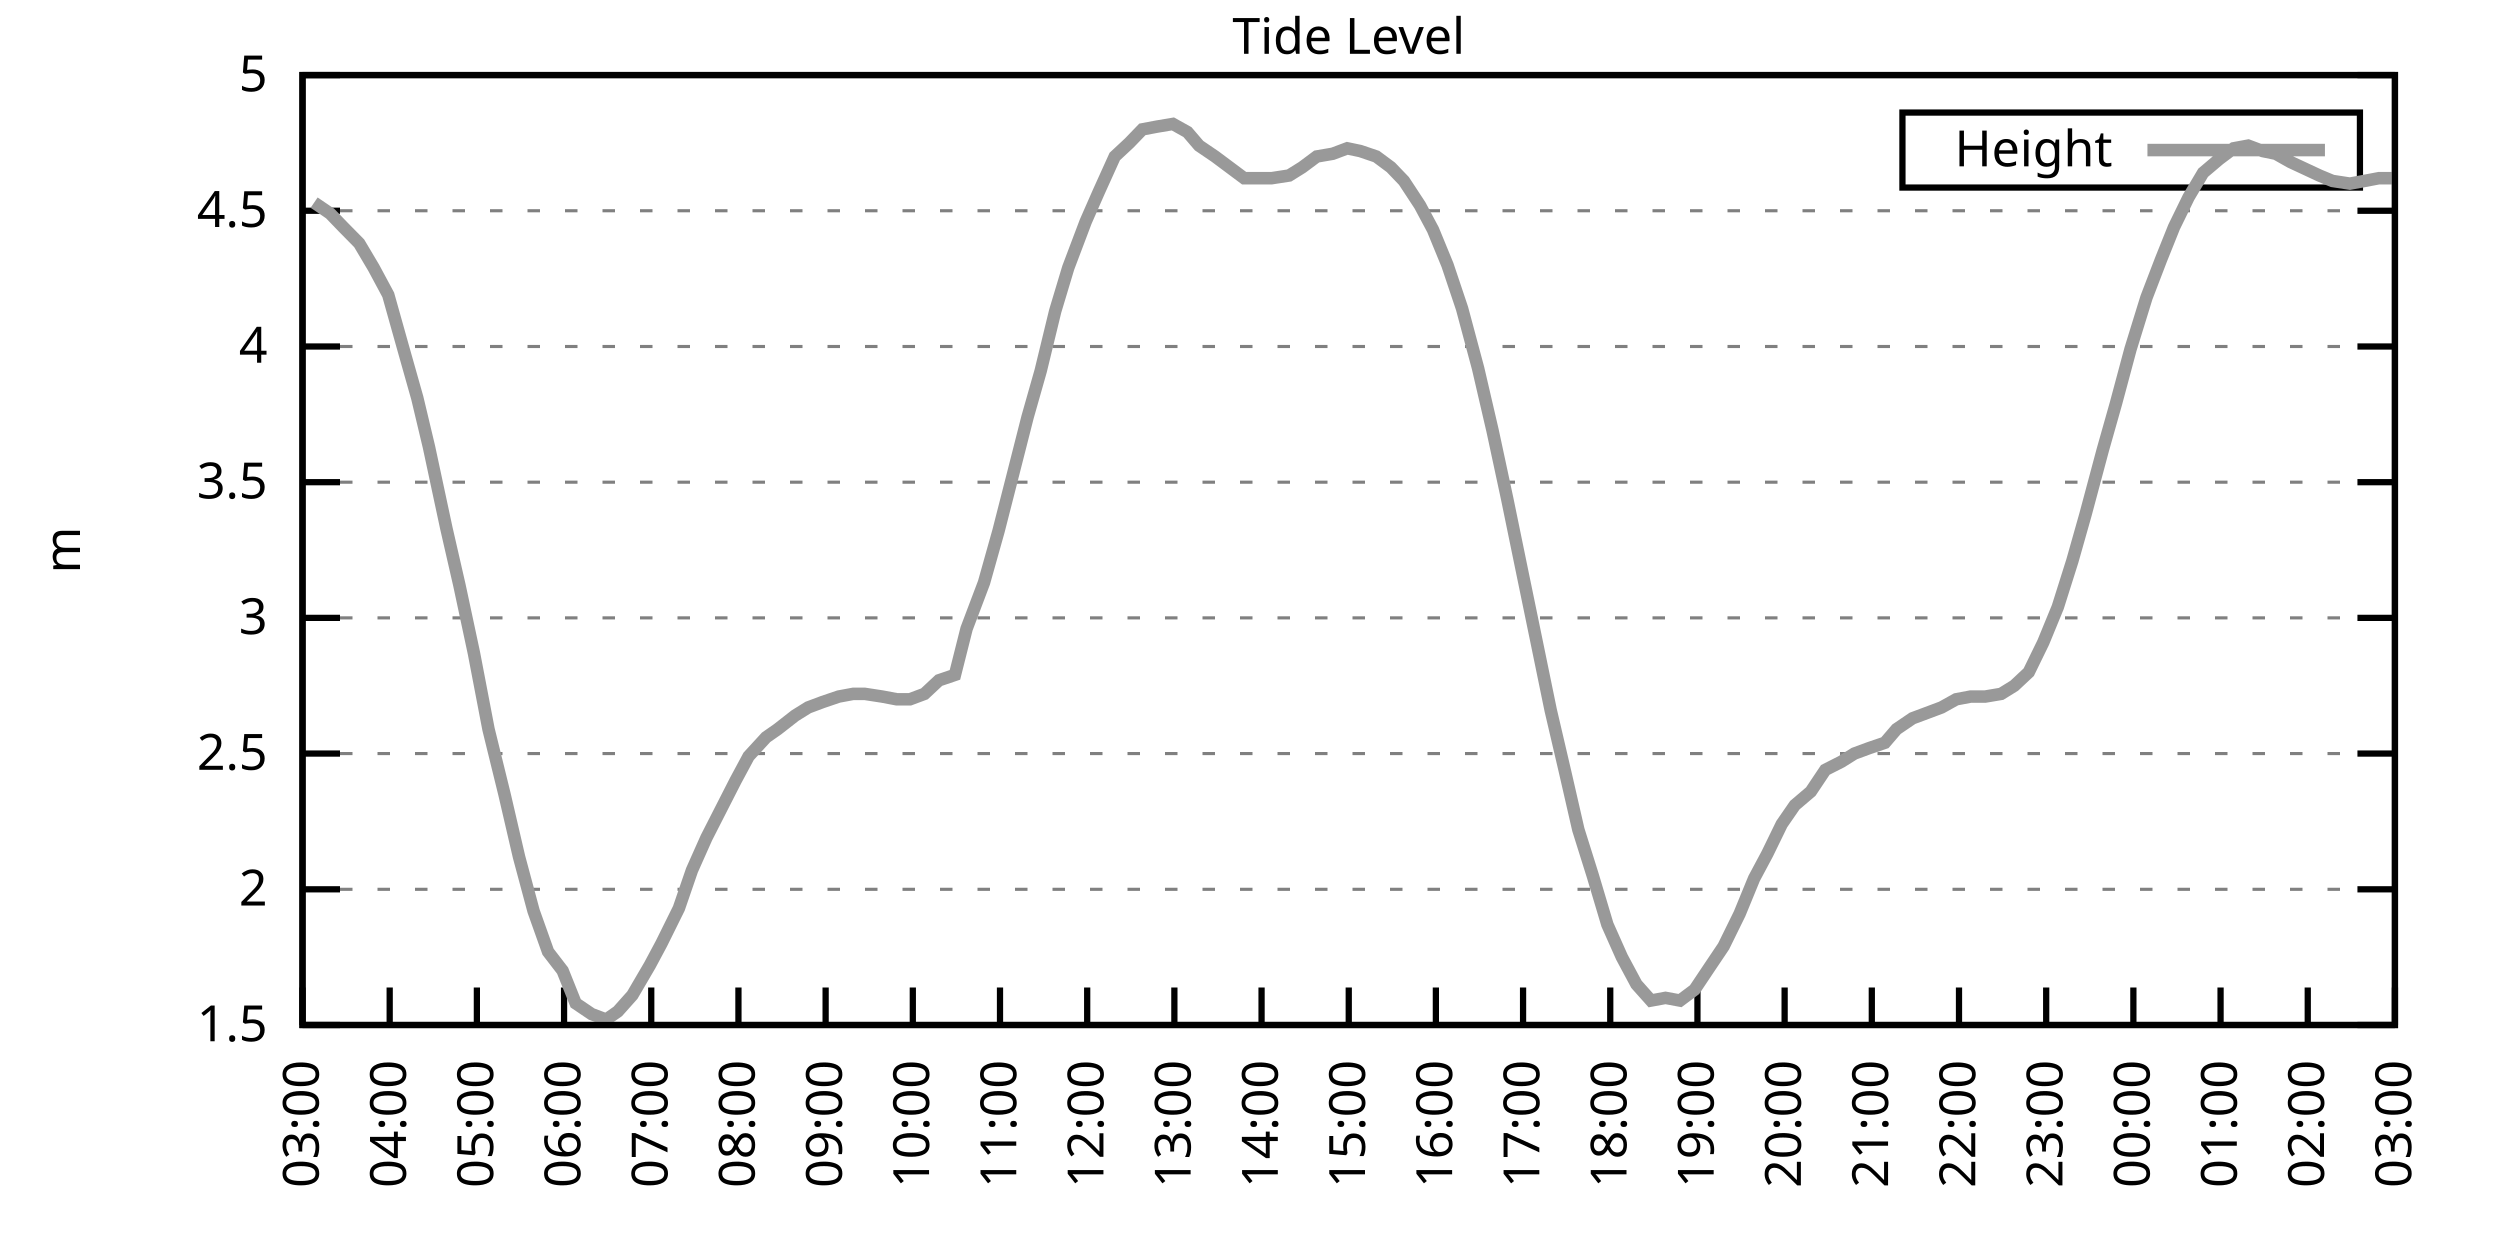
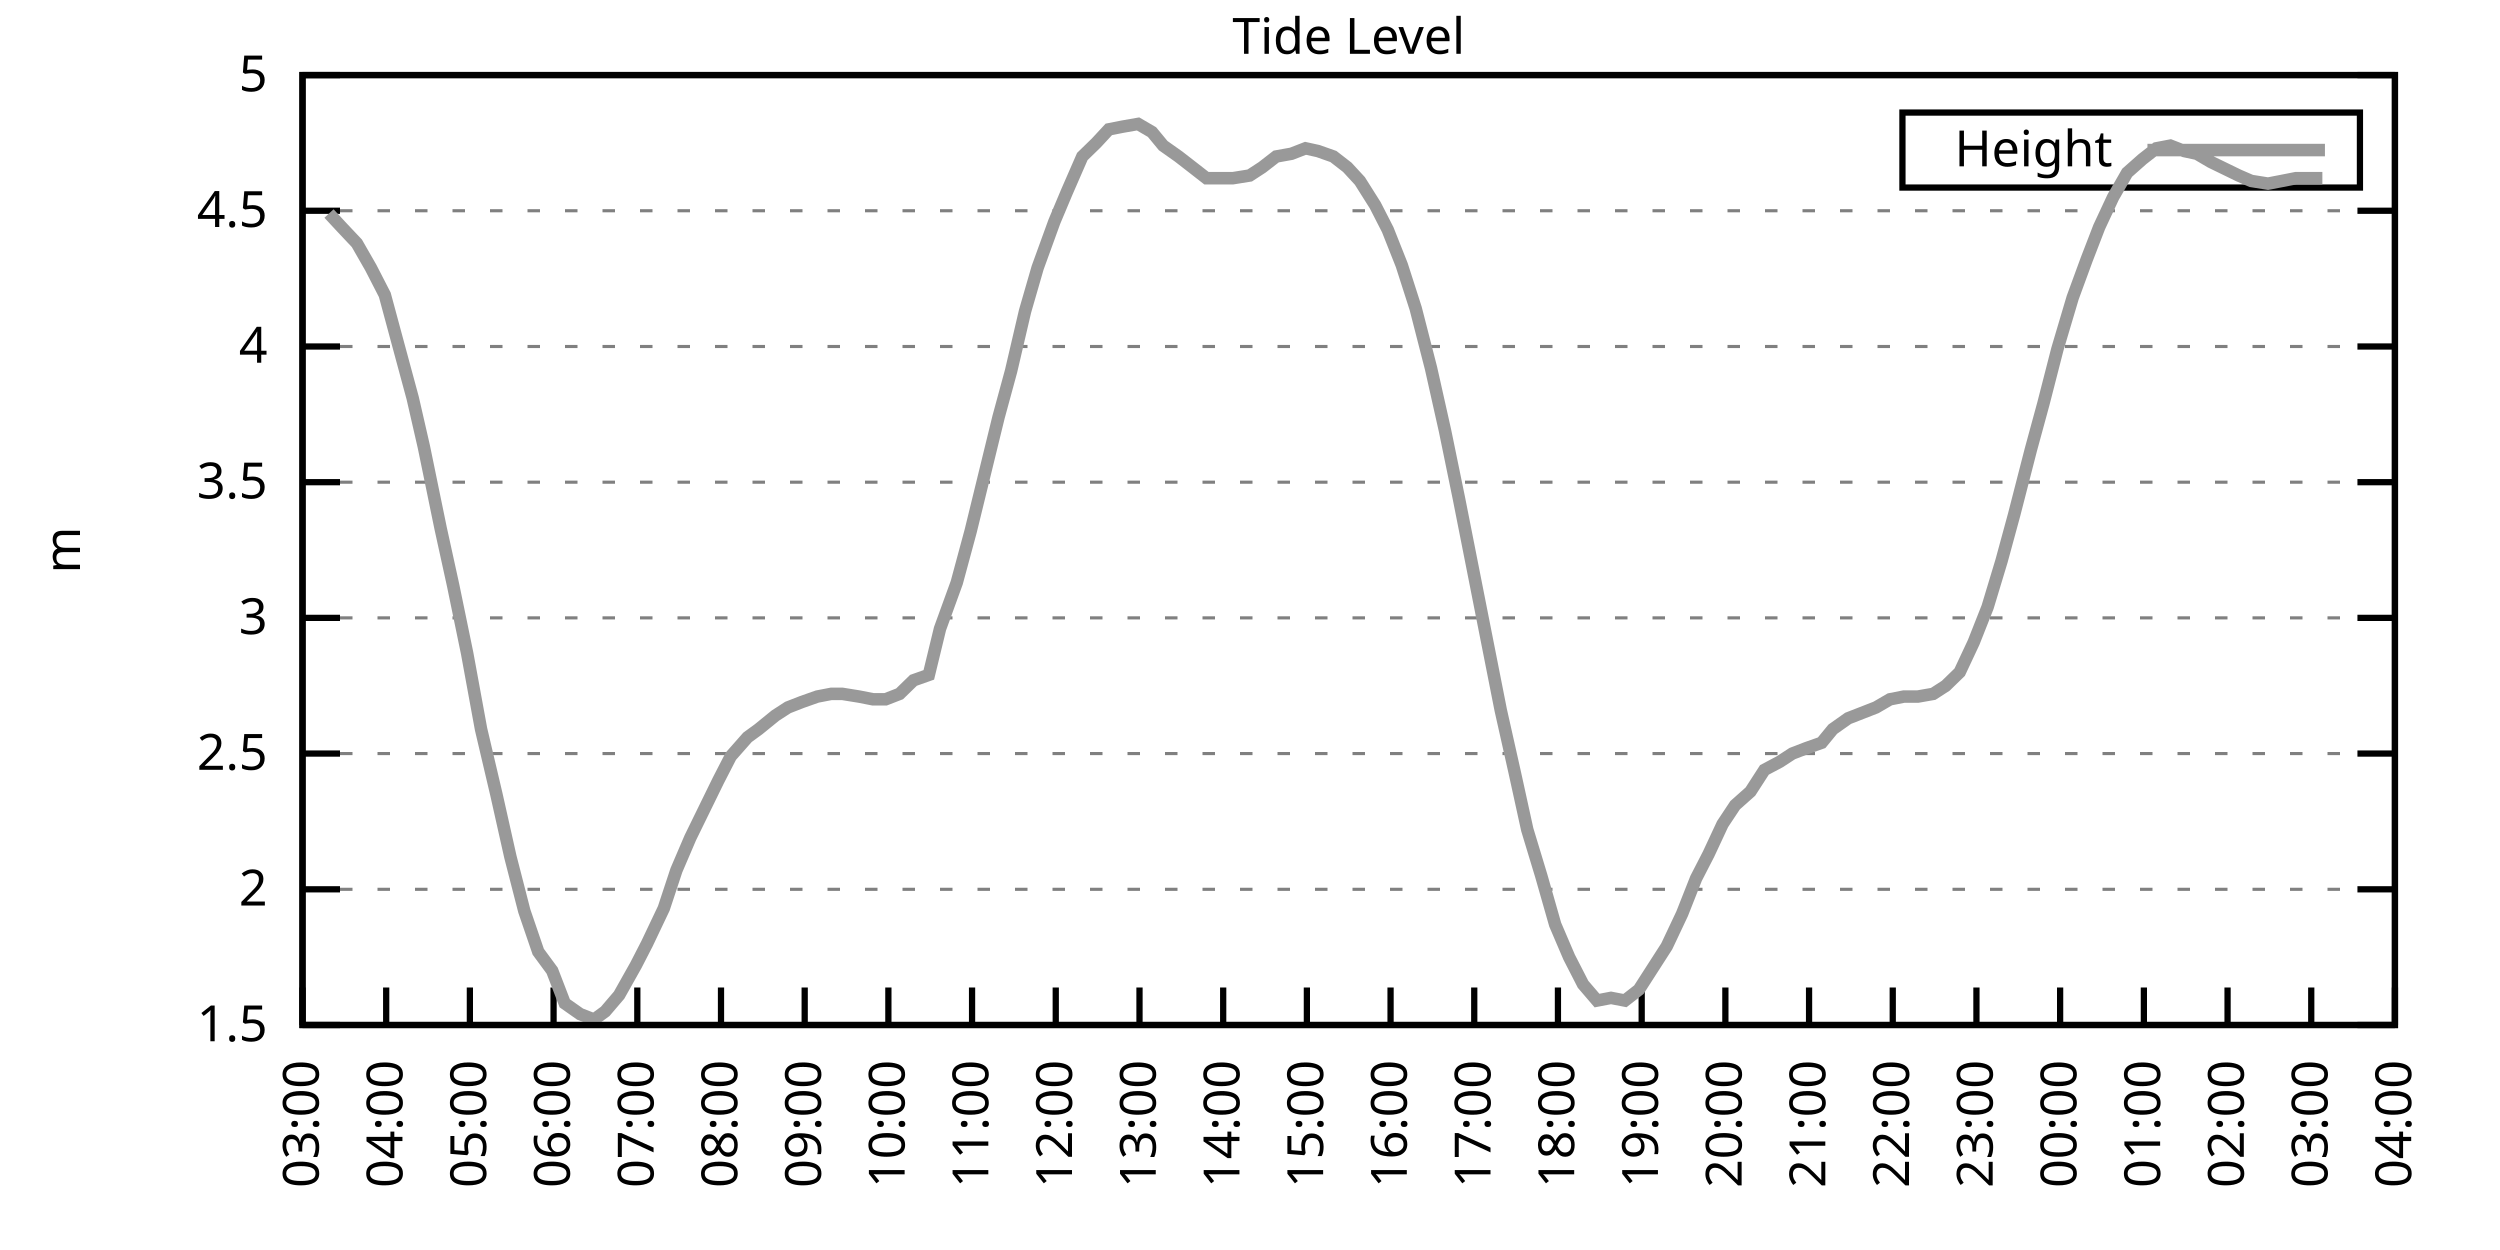
<svg xmlns="http://www.w3.org/2000/svg" xmlns:xlink="http://www.w3.org/1999/xlink" width="400" height="200" viewBox="0 0 400 200">
  <g id="gnuplot_canvas">
    <rect x="0" y="0" width="400" height="200" fill="none" />
    <defs>
      <circle id="gpDot" r="0.5" stroke-width="0.5" stroke="currentColor" />
      <path id="gpPt0" stroke-width="0.333" stroke="currentColor" d="M-1,0 h2 M0,-1 v2" />
      <path id="gpPt1" stroke-width="0.333" stroke="currentColor" d="M-1,-1 L1,1 M1,-1 L-1,1" />
      <path id="gpPt2" stroke-width="0.333" stroke="currentColor" d="M-1,0 L1,0 M0,-1 L0,1 M-1,-1 L1,1 M-1,1 L1,-1" />
      <rect id="gpPt3" stroke-width="0.333" stroke="currentColor" x="-1" y="-1" width="2" height="2" />
      <rect id="gpPt4" stroke-width="0.333" stroke="currentColor" fill="currentColor" x="-1" y="-1" width="2" height="2" />
      <circle id="gpPt5" stroke-width="0.333" stroke="currentColor" cx="0" cy="0" r="1" />
      <use xlink:href="#gpPt5" id="gpPt6" fill="currentColor" stroke="none" />
      <path id="gpPt7" stroke-width="0.333" stroke="currentColor" d="M0,-1.33 L-1.33,0.67 L1.33,0.67 z" />
      <use xlink:href="#gpPt7" id="gpPt8" fill="currentColor" stroke="none" />
      <use xlink:href="#gpPt7" id="gpPt9" stroke="currentColor" transform="rotate(180)" />
      <use xlink:href="#gpPt9" id="gpPt10" fill="currentColor" stroke="none" />
      <use xlink:href="#gpPt3" id="gpPt11" stroke="currentColor" transform="rotate(45)" />
      <use xlink:href="#gpPt11" id="gpPt12" fill="currentColor" stroke="none" />
      <path id="gpPt13" stroke-width="0.333" stroke="currentColor" d="M0,1.330 L1.265,0.411 L0.782,-1.067 L-0.782,-1.076 L-1.265,0.411 z" />
      <use xlink:href="#gpPt13" id="gpPt14" fill="currentColor" stroke="none" />
      <filter id="textbox" filterUnits="objectBoundingBox" x="0" y="0" height="1" width="1">
        <feFlood flood-color="white" flood-opacity="1" result="bgnd" />
        <feComposite in="SourceGraphic" in2="bgnd" operator="atop" />
      </filter>
      <filter id="greybox" filterUnits="objectBoundingBox" x="0" y="0" height="1" width="1">
        <feFlood flood-color="lightgrey" flood-opacity="1" result="grey" />
        <feComposite in="SourceGraphic" in2="grey" operator="atop" />
      </filter>
    </defs>
    <g fill="none" color="white" stroke="currentColor" stroke-width="1.00" stroke-linecap="butt" stroke-linejoin="miter">
</g>
    <g fill="none" color="black" stroke="currentColor" stroke-width="1.00" stroke-linecap="butt" stroke-linejoin="miter">
      <g stroke="none" shape-rendering="crispEdges">
        <polygon fill="rgb(255, 255, 255)" points="48.40,164.00 383.18,164.00 383.18,12.02 48.40,12.02 " />
      </g>
    </g>
    <g fill="none" color="black" stroke="currentColor" stroke-width="1.00" stroke-linecap="butt" stroke-linejoin="miter">
</g>
    <g fill="none" color="black" stroke="black" stroke-width="0.50" stroke-linecap="butt" stroke-linejoin="miter">
</g>
    <g fill="none" color="gray" stroke="currentColor" stroke-width="0.50" stroke-linecap="butt" stroke-linejoin="miter">
      <path stroke="gray" stroke-dasharray="2,4" class="gridline" d="M48.40,164.00 L383.19,164.00  " />
    </g>
    <g fill="none" color="gray" stroke="gray" stroke-width="1.00" stroke-linecap="butt" stroke-linejoin="miter">
</g>
    <g fill="none" color="black" stroke="currentColor" stroke-width="1.00" stroke-linecap="butt" stroke-linejoin="miter">
      <path stroke="black" d="M48.40,164.00 L54.40,164.00 M383.19,164.00 L377.19,164.00  " />
      <g transform="translate(42.80,166.60)" stroke="none" fill="black" font-family="Sans" font-size="8.00" text-anchor="end">
        <text>
          <tspan font-family="Sans"> 1.5</tspan>
        </text>
      </g>
    </g>
    <g fill="none" color="black" stroke="currentColor" stroke-width="1.00" stroke-linecap="butt" stroke-linejoin="miter">
</g>
    <g fill="none" color="black" stroke="black" stroke-width="0.50" stroke-linecap="butt" stroke-linejoin="miter">
</g>
    <g fill="none" color="gray" stroke="currentColor" stroke-width="0.50" stroke-linecap="butt" stroke-linejoin="miter">
      <path stroke="gray" stroke-dasharray="2,4" class="gridline" d="M48.40,142.29 L383.19,142.29  " />
    </g>
    <g fill="none" color="gray" stroke="gray" stroke-width="1.00" stroke-linecap="butt" stroke-linejoin="miter">
</g>
    <g fill="none" color="black" stroke="currentColor" stroke-width="1.00" stroke-linecap="butt" stroke-linejoin="miter">
      <path stroke="black" d="M48.40,142.29 L54.40,142.29 M383.19,142.29 L377.19,142.29  " />
      <g transform="translate(42.80,144.89)" stroke="none" fill="black" font-family="Sans" font-size="8.00" text-anchor="end">
        <text>
          <tspan font-family="Sans"> 2</tspan>
        </text>
      </g>
    </g>
    <g fill="none" color="black" stroke="currentColor" stroke-width="1.00" stroke-linecap="butt" stroke-linejoin="miter">
</g>
    <g fill="none" color="black" stroke="black" stroke-width="0.50" stroke-linecap="butt" stroke-linejoin="miter">
</g>
    <g fill="none" color="gray" stroke="currentColor" stroke-width="0.50" stroke-linecap="butt" stroke-linejoin="miter">
      <path stroke="gray" stroke-dasharray="2,4" class="gridline" d="M48.40,120.57 L383.19,120.57  " />
    </g>
    <g fill="none" color="gray" stroke="gray" stroke-width="1.00" stroke-linecap="butt" stroke-linejoin="miter">
</g>
    <g fill="none" color="black" stroke="currentColor" stroke-width="1.00" stroke-linecap="butt" stroke-linejoin="miter">
      <path stroke="black" d="M48.40,120.57 L54.40,120.57 M383.19,120.57 L377.19,120.57  " />
      <g transform="translate(42.80,123.17)" stroke="none" fill="black" font-family="Sans" font-size="8.00" text-anchor="end">
        <text>
          <tspan font-family="Sans"> 2.5</tspan>
        </text>
      </g>
    </g>
    <g fill="none" color="black" stroke="currentColor" stroke-width="1.00" stroke-linecap="butt" stroke-linejoin="miter">
</g>
    <g fill="none" color="black" stroke="black" stroke-width="0.50" stroke-linecap="butt" stroke-linejoin="miter">
</g>
    <g fill="none" color="gray" stroke="currentColor" stroke-width="0.50" stroke-linecap="butt" stroke-linejoin="miter">
      <path stroke="gray" stroke-dasharray="2,4" class="gridline" d="M48.40,98.86 L383.19,98.86  " />
    </g>
    <g fill="none" color="gray" stroke="gray" stroke-width="1.00" stroke-linecap="butt" stroke-linejoin="miter">
</g>
    <g fill="none" color="black" stroke="currentColor" stroke-width="1.00" stroke-linecap="butt" stroke-linejoin="miter">
      <path stroke="black" d="M48.40,98.86 L54.40,98.86 M383.19,98.86 L377.19,98.86  " />
      <g transform="translate(42.80,101.46)" stroke="none" fill="black" font-family="Sans" font-size="8.00" text-anchor="end">
        <text>
          <tspan font-family="Sans"> 3</tspan>
        </text>
      </g>
    </g>
    <g fill="none" color="black" stroke="currentColor" stroke-width="1.00" stroke-linecap="butt" stroke-linejoin="miter">
</g>
    <g fill="none" color="black" stroke="black" stroke-width="0.50" stroke-linecap="butt" stroke-linejoin="miter">
</g>
    <g fill="none" color="gray" stroke="currentColor" stroke-width="0.50" stroke-linecap="butt" stroke-linejoin="miter">
      <path stroke="gray" stroke-dasharray="2,4" class="gridline" d="M48.40,77.15 L383.19,77.15  " />
    </g>
    <g fill="none" color="gray" stroke="gray" stroke-width="1.00" stroke-linecap="butt" stroke-linejoin="miter">
</g>
    <g fill="none" color="black" stroke="currentColor" stroke-width="1.00" stroke-linecap="butt" stroke-linejoin="miter">
      <path stroke="black" d="M48.40,77.15 L54.40,77.15 M383.19,77.15 L377.19,77.15  " />
      <g transform="translate(42.80,79.75)" stroke="none" fill="black" font-family="Sans" font-size="8.00" text-anchor="end">
        <text>
          <tspan font-family="Sans"> 3.5</tspan>
        </text>
      </g>
    </g>
    <g fill="none" color="black" stroke="currentColor" stroke-width="1.00" stroke-linecap="butt" stroke-linejoin="miter">
</g>
    <g fill="none" color="black" stroke="black" stroke-width="0.50" stroke-linecap="butt" stroke-linejoin="miter">
</g>
    <g fill="none" color="gray" stroke="currentColor" stroke-width="0.50" stroke-linecap="butt" stroke-linejoin="miter">
      <path stroke="gray" stroke-dasharray="2,4" class="gridline" d="M48.40,55.44 L383.19,55.44  " />
    </g>
    <g fill="none" color="gray" stroke="gray" stroke-width="1.00" stroke-linecap="butt" stroke-linejoin="miter">
</g>
    <g fill="none" color="black" stroke="currentColor" stroke-width="1.00" stroke-linecap="butt" stroke-linejoin="miter">
      <path stroke="black" d="M48.40,55.44 L54.40,55.44 M383.19,55.44 L377.19,55.44  " />
      <g transform="translate(42.80,58.04)" stroke="none" fill="black" font-family="Sans" font-size="8.00" text-anchor="end">
        <text>
          <tspan font-family="Sans"> 4</tspan>
        </text>
      </g>
    </g>
    <g fill="none" color="black" stroke="currentColor" stroke-width="1.00" stroke-linecap="butt" stroke-linejoin="miter">
</g>
    <g fill="none" color="black" stroke="black" stroke-width="0.50" stroke-linecap="butt" stroke-linejoin="miter">
</g>
    <g fill="none" color="gray" stroke="currentColor" stroke-width="0.50" stroke-linecap="butt" stroke-linejoin="miter">
      <path stroke="gray" stroke-dasharray="2,4" class="gridline" d="M48.40,33.72 L383.19,33.72  " />
    </g>
    <g fill="none" color="gray" stroke="gray" stroke-width="1.00" stroke-linecap="butt" stroke-linejoin="miter">
</g>
    <g fill="none" color="black" stroke="currentColor" stroke-width="1.00" stroke-linecap="butt" stroke-linejoin="miter">
      <path stroke="black" d="M48.40,33.72 L54.40,33.72 M383.19,33.72 L377.19,33.72  " />
      <g transform="translate(42.80,36.32)" stroke="none" fill="black" font-family="Sans" font-size="8.00" text-anchor="end">
        <text>
          <tspan font-family="Sans"> 4.5</tspan>
        </text>
      </g>
    </g>
    <g fill="none" color="black" stroke="currentColor" stroke-width="1.00" stroke-linecap="butt" stroke-linejoin="miter">
</g>
    <g fill="none" color="black" stroke="black" stroke-width="0.50" stroke-linecap="butt" stroke-linejoin="miter">
</g>
    <g fill="none" color="gray" stroke="currentColor" stroke-width="0.50" stroke-linecap="butt" stroke-linejoin="miter">
      <path stroke="gray" stroke-dasharray="2,4" class="gridline" d="M48.40,12.01 L383.19,12.01  " />
    </g>
    <g fill="none" color="gray" stroke="gray" stroke-width="1.00" stroke-linecap="butt" stroke-linejoin="miter">
</g>
    <g fill="none" color="black" stroke="currentColor" stroke-width="1.00" stroke-linecap="butt" stroke-linejoin="miter">
      <path stroke="black" d="M48.40,12.01 L54.40,12.01 M383.19,12.01 L377.19,12.01  " />
      <g transform="translate(42.80,14.61)" stroke="none" fill="black" font-family="Sans" font-size="8.00" text-anchor="end">
        <text>
          <tspan font-family="Sans"> 5</tspan>
        </text>
      </g>
    </g>
    <g fill="none" color="black" stroke="currentColor" stroke-width="1.00" stroke-linecap="butt" stroke-linejoin="miter">
      <path stroke="black" d="M48.40,164.00 L48.40,158.00  " />
      <g transform="translate(51.00,169.60) rotate(270.00)" stroke="none" fill="black" font-family="Sans" font-size="8.00" text-anchor="end">
        <text>
          <tspan font-family="Sans">03:00</tspan>
        </text>
      </g>
    </g>
    <g fill="none" color="black" stroke="currentColor" stroke-width="1.00" stroke-linecap="butt" stroke-linejoin="miter">
-       <path stroke="black" d="M62.35,164.00 L62.35,158.00  " />
-       <g transform="translate(64.95,169.60) rotate(270.00)" stroke="none" fill="black" font-family="Sans" font-size="8.00" text-anchor="end">
+       <path stroke="black" d="M61.79,164.00 L61.79,158.00  " />
+       <g transform="translate(64.39,169.60) rotate(270.00)" stroke="none" fill="black" font-family="Sans" font-size="8.00" text-anchor="end">
        <text>
          <tspan font-family="Sans">04:00</tspan>
        </text>
      </g>
    </g>
    <g fill="none" color="black" stroke="currentColor" stroke-width="1.00" stroke-linecap="butt" stroke-linejoin="miter">
-       <path stroke="black" d="M76.30,164.00 L76.30,158.00  " />
-       <g transform="translate(78.90,169.60) rotate(270.00)" stroke="none" fill="black" font-family="Sans" font-size="8.00" text-anchor="end">
+       <path stroke="black" d="M75.18,164.00 L75.18,158.00  " />
+       <g transform="translate(77.78,169.60) rotate(270.00)" stroke="none" fill="black" font-family="Sans" font-size="8.00" text-anchor="end">
        <text>
          <tspan font-family="Sans">05:00</tspan>
        </text>
      </g>
    </g>
    <g fill="none" color="black" stroke="currentColor" stroke-width="1.00" stroke-linecap="butt" stroke-linejoin="miter">
-       <path stroke="black" d="M90.25,164.00 L90.25,158.00  " />
-       <g transform="translate(92.85,169.60) rotate(270.00)" stroke="none" fill="black" font-family="Sans" font-size="8.00" text-anchor="end">
+       <path stroke="black" d="M88.57,164.00 L88.57,158.00  " />
+       <g transform="translate(91.17,169.60) rotate(270.00)" stroke="none" fill="black" font-family="Sans" font-size="8.00" text-anchor="end">
        <text>
          <tspan font-family="Sans">06:00</tspan>
        </text>
      </g>
    </g>
    <g fill="none" color="black" stroke="currentColor" stroke-width="1.00" stroke-linecap="butt" stroke-linejoin="miter">
-       <path stroke="black" d="M104.20,164.00 L104.20,158.00  " />
-       <g transform="translate(106.80,169.60) rotate(270.00)" stroke="none" fill="black" font-family="Sans" font-size="8.00" text-anchor="end">
+       <path stroke="black" d="M101.97,164.00 L101.97,158.00  " />
+       <g transform="translate(104.57,169.60) rotate(270.00)" stroke="none" fill="black" font-family="Sans" font-size="8.00" text-anchor="end">
        <text>
          <tspan font-family="Sans">07:00</tspan>
        </text>
      </g>
    </g>
    <g fill="none" color="black" stroke="currentColor" stroke-width="1.00" stroke-linecap="butt" stroke-linejoin="miter">
-       <path stroke="black" d="M118.15,164.00 L118.15,158.00  " />
-       <g transform="translate(120.75,169.60) rotate(270.00)" stroke="none" fill="black" font-family="Sans" font-size="8.00" text-anchor="end">
+       <path stroke="black" d="M115.36,164.00 L115.36,158.00  " />
+       <g transform="translate(117.96,169.60) rotate(270.00)" stroke="none" fill="black" font-family="Sans" font-size="8.00" text-anchor="end">
        <text>
          <tspan font-family="Sans">08:00</tspan>
        </text>
      </g>
    </g>
    <g fill="none" color="black" stroke="currentColor" stroke-width="1.00" stroke-linecap="butt" stroke-linejoin="miter">
-       <path stroke="black" d="M132.10,164.00 L132.10,158.00  " />
-       <g transform="translate(134.70,169.60) rotate(270.00)" stroke="none" fill="black" font-family="Sans" font-size="8.00" text-anchor="end">
+       <path stroke="black" d="M128.75,164.00 L128.75,158.00  " />
+       <g transform="translate(131.35,169.60) rotate(270.00)" stroke="none" fill="black" font-family="Sans" font-size="8.00" text-anchor="end">
        <text>
          <tspan font-family="Sans">09:00</tspan>
        </text>
      </g>
    </g>
    <g fill="none" color="black" stroke="currentColor" stroke-width="1.00" stroke-linecap="butt" stroke-linejoin="miter">
-       <path stroke="black" d="M146.05,164.00 L146.05,158.00  " />
-       <g transform="translate(148.65,169.60) rotate(270.00)" stroke="none" fill="black" font-family="Sans" font-size="8.00" text-anchor="end">
+       <path stroke="black" d="M142.14,164.00 L142.14,158.00  " />
+       <g transform="translate(144.74,169.60) rotate(270.00)" stroke="none" fill="black" font-family="Sans" font-size="8.00" text-anchor="end">
        <text>
          <tspan font-family="Sans">10:00</tspan>
        </text>
      </g>
    </g>
    <g fill="none" color="black" stroke="currentColor" stroke-width="1.00" stroke-linecap="butt" stroke-linejoin="miter">
-       <path stroke="black" d="M160.00,164.00 L160.00,158.00  " />
-       <g transform="translate(162.60,169.60) rotate(270.00)" stroke="none" fill="black" font-family="Sans" font-size="8.00" text-anchor="end">
+       <path stroke="black" d="M155.53,164.00 L155.53,158.00  " />
+       <g transform="translate(158.13,169.60) rotate(270.00)" stroke="none" fill="black" font-family="Sans" font-size="8.00" text-anchor="end">
        <text>
          <tspan font-family="Sans">11:00</tspan>
        </text>
      </g>
    </g>
    <g fill="none" color="black" stroke="currentColor" stroke-width="1.00" stroke-linecap="butt" stroke-linejoin="miter">
-       <path stroke="black" d="M173.95,164.00 L173.95,158.00  " />
-       <g transform="translate(176.55,169.60) rotate(270.00)" stroke="none" fill="black" font-family="Sans" font-size="8.00" text-anchor="end">
+       <path stroke="black" d="M168.92,164.00 L168.92,158.00  " />
+       <g transform="translate(171.52,169.60) rotate(270.00)" stroke="none" fill="black" font-family="Sans" font-size="8.00" text-anchor="end">
        <text>
          <tspan font-family="Sans">12:00</tspan>
        </text>
      </g>
    </g>
    <g fill="none" color="black" stroke="currentColor" stroke-width="1.00" stroke-linecap="butt" stroke-linejoin="miter">
-       <path stroke="black" d="M187.90,164.00 L187.90,158.00  " />
-       <g transform="translate(190.50,169.60) rotate(270.00)" stroke="none" fill="black" font-family="Sans" font-size="8.00" text-anchor="end">
+       <path stroke="black" d="M182.32,164.00 L182.32,158.00  " />
+       <g transform="translate(184.92,169.60) rotate(270.00)" stroke="none" fill="black" font-family="Sans" font-size="8.00" text-anchor="end">
        <text>
          <tspan font-family="Sans">13:00</tspan>
        </text>
      </g>
    </g>
    <g fill="none" color="black" stroke="currentColor" stroke-width="1.00" stroke-linecap="butt" stroke-linejoin="miter">
-       <path stroke="black" d="M201.85,164.00 L201.85,158.00  " />
-       <g transform="translate(204.45,169.60) rotate(270.00)" stroke="none" fill="black" font-family="Sans" font-size="8.00" text-anchor="end">
+       <path stroke="black" d="M195.71,164.00 L195.71,158.00  " />
+       <g transform="translate(198.31,169.60) rotate(270.00)" stroke="none" fill="black" font-family="Sans" font-size="8.00" text-anchor="end">
        <text>
          <tspan font-family="Sans">14:00</tspan>
        </text>
      </g>
    </g>
    <g fill="none" color="black" stroke="currentColor" stroke-width="1.00" stroke-linecap="butt" stroke-linejoin="miter">
-       <path stroke="black" d="M215.80,164.00 L215.80,158.00  " />
-       <g transform="translate(218.40,169.60) rotate(270.00)" stroke="none" fill="black" font-family="Sans" font-size="8.00" text-anchor="end">
+       <path stroke="black" d="M209.10,164.00 L209.10,158.00  " />
+       <g transform="translate(211.70,169.60) rotate(270.00)" stroke="none" fill="black" font-family="Sans" font-size="8.00" text-anchor="end">
        <text>
          <tspan font-family="Sans">15:00</tspan>
        </text>
      </g>
    </g>
    <g fill="none" color="black" stroke="currentColor" stroke-width="1.00" stroke-linecap="butt" stroke-linejoin="miter">
-       <path stroke="black" d="M229.74,164.00 L229.74,158.00  " />
-       <g transform="translate(232.34,169.60) rotate(270.00)" stroke="none" fill="black" font-family="Sans" font-size="8.00" text-anchor="end">
+       <path stroke="black" d="M222.49,164.00 L222.49,158.00  " />
+       <g transform="translate(225.09,169.60) rotate(270.00)" stroke="none" fill="black" font-family="Sans" font-size="8.00" text-anchor="end">
        <text>
          <tspan font-family="Sans">16:00</tspan>
        </text>
      </g>
    </g>
    <g fill="none" color="black" stroke="currentColor" stroke-width="1.00" stroke-linecap="butt" stroke-linejoin="miter">
-       <path stroke="black" d="M243.69,164.00 L243.69,158.00  " />
-       <g transform="translate(246.29,169.60) rotate(270.00)" stroke="none" fill="black" font-family="Sans" font-size="8.00" text-anchor="end">
+       <path stroke="black" d="M235.88,164.00 L235.88,158.00  " />
+       <g transform="translate(238.48,169.60) rotate(270.00)" stroke="none" fill="black" font-family="Sans" font-size="8.00" text-anchor="end">
        <text>
          <tspan font-family="Sans">17:00</tspan>
        </text>
      </g>
    </g>
    <g fill="none" color="black" stroke="currentColor" stroke-width="1.00" stroke-linecap="butt" stroke-linejoin="miter">
-       <path stroke="black" d="M257.64,164.00 L257.64,158.00  " />
-       <g transform="translate(260.24,169.60) rotate(270.00)" stroke="none" fill="black" font-family="Sans" font-size="8.00" text-anchor="end">
+       <path stroke="black" d="M249.27,164.00 L249.27,158.00  " />
+       <g transform="translate(251.87,169.60) rotate(270.00)" stroke="none" fill="black" font-family="Sans" font-size="8.00" text-anchor="end">
        <text>
          <tspan font-family="Sans">18:00</tspan>
        </text>
      </g>
    </g>
    <g fill="none" color="black" stroke="currentColor" stroke-width="1.00" stroke-linecap="butt" stroke-linejoin="miter">
-       <path stroke="black" d="M271.59,164.00 L271.59,158.00  " />
-       <g transform="translate(274.19,169.60) rotate(270.00)" stroke="none" fill="black" font-family="Sans" font-size="8.00" text-anchor="end">
+       <path stroke="black" d="M262.67,164.00 L262.67,158.00  " />
+       <g transform="translate(265.27,169.60) rotate(270.00)" stroke="none" fill="black" font-family="Sans" font-size="8.00" text-anchor="end">
        <text>
          <tspan font-family="Sans">19:00</tspan>
        </text>
      </g>
    </g>
    <g fill="none" color="black" stroke="currentColor" stroke-width="1.00" stroke-linecap="butt" stroke-linejoin="miter">
-       <path stroke="black" d="M285.54,164.00 L285.54,158.00  " />
-       <g transform="translate(288.14,169.60) rotate(270.00)" stroke="none" fill="black" font-family="Sans" font-size="8.00" text-anchor="end">
+       <path stroke="black" d="M276.06,164.00 L276.06,158.00  " />
+       <g transform="translate(278.66,169.60) rotate(270.00)" stroke="none" fill="black" font-family="Sans" font-size="8.00" text-anchor="end">
        <text>
          <tspan font-family="Sans">20:00</tspan>
        </text>
      </g>
    </g>
    <g fill="none" color="black" stroke="currentColor" stroke-width="1.00" stroke-linecap="butt" stroke-linejoin="miter">
-       <path stroke="black" d="M299.49,164.00 L299.49,158.00  " />
-       <g transform="translate(302.09,169.60) rotate(270.00)" stroke="none" fill="black" font-family="Sans" font-size="8.00" text-anchor="end">
+       <path stroke="black" d="M289.45,164.00 L289.45,158.00  " />
+       <g transform="translate(292.05,169.60) rotate(270.00)" stroke="none" fill="black" font-family="Sans" font-size="8.00" text-anchor="end">
        <text>
          <tspan font-family="Sans">21:00</tspan>
        </text>
      </g>
    </g>
    <g fill="none" color="black" stroke="currentColor" stroke-width="1.00" stroke-linecap="butt" stroke-linejoin="miter">
-       <path stroke="black" d="M313.44,164.00 L313.44,158.00  " />
-       <g transform="translate(316.04,169.60) rotate(270.00)" stroke="none" fill="black" font-family="Sans" font-size="8.00" text-anchor="end">
+       <path stroke="black" d="M302.84,164.00 L302.84,158.00  " />
+       <g transform="translate(305.44,169.60) rotate(270.00)" stroke="none" fill="black" font-family="Sans" font-size="8.00" text-anchor="end">
        <text>
          <tspan font-family="Sans">22:00</tspan>
        </text>
      </g>
    </g>
    <g fill="none" color="black" stroke="currentColor" stroke-width="1.00" stroke-linecap="butt" stroke-linejoin="miter">
-       <path stroke="black" d="M327.39,164.00 L327.39,158.00  " />
-       <g transform="translate(329.99,169.60) rotate(270.00)" stroke="none" fill="black" font-family="Sans" font-size="8.00" text-anchor="end">
+       <path stroke="black" d="M316.23,164.00 L316.23,158.00  " />
+       <g transform="translate(318.83,169.60) rotate(270.00)" stroke="none" fill="black" font-family="Sans" font-size="8.00" text-anchor="end">
        <text>
          <tspan font-family="Sans">23:00</tspan>
        </text>
      </g>
    </g>
    <g fill="none" color="black" stroke="currentColor" stroke-width="1.00" stroke-linecap="butt" stroke-linejoin="miter">
-       <path stroke="black" d="M341.34,164.00 L341.34,158.00  " />
-       <g transform="translate(343.94,169.60) rotate(270.00)" stroke="none" fill="black" font-family="Sans" font-size="8.00" text-anchor="end">
+       <path stroke="black" d="M329.62,164.00 L329.62,158.00  " />
+       <g transform="translate(332.22,169.60) rotate(270.00)" stroke="none" fill="black" font-family="Sans" font-size="8.00" text-anchor="end">
        <text>
          <tspan font-family="Sans">00:00</tspan>
        </text>
      </g>
    </g>
    <g fill="none" color="black" stroke="currentColor" stroke-width="1.00" stroke-linecap="butt" stroke-linejoin="miter">
-       <path stroke="black" d="M355.29,164.00 L355.29,158.00  " />
-       <g transform="translate(357.89,169.60) rotate(270.00)" stroke="none" fill="black" font-family="Sans" font-size="8.00" text-anchor="end">
+       <path stroke="black" d="M343.02,164.00 L343.02,158.00  " />
+       <g transform="translate(345.62,169.60) rotate(270.00)" stroke="none" fill="black" font-family="Sans" font-size="8.00" text-anchor="end">
        <text>
          <tspan font-family="Sans">01:00</tspan>
        </text>
      </g>
    </g>
    <g fill="none" color="black" stroke="currentColor" stroke-width="1.00" stroke-linecap="butt" stroke-linejoin="miter">
-       <path stroke="black" d="M369.24,164.00 L369.24,158.00  " />
-       <g transform="translate(371.84,169.60) rotate(270.00)" stroke="none" fill="black" font-family="Sans" font-size="8.00" text-anchor="end">
+       <path stroke="black" d="M356.41,164.00 L356.41,158.00  " />
+       <g transform="translate(359.01,169.60) rotate(270.00)" stroke="none" fill="black" font-family="Sans" font-size="8.00" text-anchor="end">
        <text>
          <tspan font-family="Sans">02:00</tspan>
+         </text>
+       </g>
+     </g>
+     <g fill="none" color="black" stroke="currentColor" stroke-width="1.00" stroke-linecap="butt" stroke-linejoin="miter">
+       <path stroke="black" d="M369.80,164.00 L369.80,158.00  " />
+       <g transform="translate(372.40,169.60) rotate(270.00)" stroke="none" fill="black" font-family="Sans" font-size="8.00" text-anchor="end">
+         <text>
+           <tspan font-family="Sans">03:00</tspan>
        </text>
      </g>
    </g>
    <g fill="none" color="black" stroke="currentColor" stroke-width="1.00" stroke-linecap="butt" stroke-linejoin="miter">
      <path stroke="black" d="M383.19,164.00 L383.19,158.00  " />
      <g transform="translate(385.79,169.60) rotate(270.00)" stroke="none" fill="black" font-family="Sans" font-size="8.00" text-anchor="end">
        <text>
-           <tspan font-family="Sans">03:00</tspan>
+           <tspan font-family="Sans">04:00</tspan>
        </text>
      </g>
    </g>
    <g fill="none" color="black" stroke="currentColor" stroke-width="1.00" stroke-linecap="butt" stroke-linejoin="miter">
</g>
    <g fill="none" color="black" stroke="currentColor" stroke-width="1.00" stroke-linecap="butt" stroke-linejoin="miter">
      <path stroke="black" d="M48.40,12.01 L48.40,164.00 L383.19,164.00 L383.19,12.01 L48.40,12.01 Z  " />
    </g>
    <g fill="none" color="black" stroke="currentColor" stroke-width="1.00" stroke-linecap="butt" stroke-linejoin="miter">
</g>
    <g fill="none" color="black" stroke="currentColor" stroke-width="1.00" stroke-linecap="butt" stroke-linejoin="miter">
      <path stroke="black" d="M304.39,30.01 L304.39,18.01 L377.59,18.01 L377.59,30.01 L304.39,30.01 Z  " />
    </g>
    <g id="Tide_level_plot_1">
      <g fill="none" color="white" stroke="black" stroke-width="2.00" stroke-linecap="butt" stroke-linejoin="miter">
</g>
      <g fill="none" color="black" stroke="currentColor" stroke-width="2.00" stroke-linecap="butt" stroke-linejoin="miter">
        <g transform="translate(337.99,26.61)" stroke="none" fill="black" font-family="Sans" font-size="8.00" text-anchor="end">
          <text>
            <tspan font-family="Sans">Height</tspan>
          </text>
        </g>
      </g>
      <g fill="none" color="black" stroke="currentColor" stroke-width="2.00" stroke-linecap="butt" stroke-linejoin="miter">
-         <path stroke="rgb(153, 153, 153)" d="M343.59,24.01 L371.99,24.01 M50.26,32.42 L52.82,34.16 L54.91,36.33 L57.47,38.93 L59.79,42.84 L62.12,47.18   L64.44,55.44 L66.77,63.69 L68.63,71.50 L71.42,84.53 L73.51,93.65 L75.83,104.51 L78.16,116.67 L80.72,127.09   L83.04,137.08 L85.37,145.76 L87.69,152.28 L90.02,155.31 L92.11,160.53 L94.67,162.26 L96.99,163.13 L98.85,161.83   L101.18,159.22 L103.97,154.45 L105.83,150.97 L108.62,145.33 L110.71,139.25 L113.03,134.04 L117.68,124.92 L119.78,121.01   L122.57,117.97 L124.43,116.67 L127.22,114.49 L129.31,113.19 L131.63,112.32 L134.19,111.45 L136.51,111.02 L138.37,111.02   L141.16,111.45 L143.49,111.89 L145.58,111.89 L147.91,111.02 L150.23,108.85 L152.79,107.98 L154.65,100.60 L157.44,93.22   L159.76,84.97 L162.09,75.85 L164.41,66.73 L166.51,59.34 L168.83,49.79 L170.92,42.84 L173.71,35.46 L175.81,30.68   L178.36,25.04 L180.69,22.87 L182.78,20.70 L185.11,20.26 L187.66,19.83 L189.99,21.13 L191.85,23.30 L194.41,25.04   L196.73,26.77 L199.06,28.51 L201.61,28.51 L203.47,28.51 L206.26,28.08 L208.36,26.77 L210.68,25.04 L213.24,24.60   L215.56,23.73 L217.65,24.17 L220.21,25.04 L222.54,26.77 L224.63,28.95 L227.19,32.85 L229.28,36.76 L231.60,42.41   L233.93,49.36 L236.49,58.91 L238.81,68.90 L241.14,79.75 L243.46,91.04 L245.79,102.34 L248.11,113.63 L250.44,123.61   L252.53,132.73 L254.85,140.12 L257.18,147.93 L259.50,153.14 L261.83,157.49 L264.15,160.09 L266.48,159.66 L268.80,160.09   L271.13,158.35 L273.45,154.88 L275.78,151.41 L278.34,146.20 L280.66,140.55 L282.75,136.64 L285.08,131.86 L287.17,128.83   L289.73,126.65 L292.05,123.18 L294.61,121.88 L296.70,120.57 L299.03,119.71 L301.58,118.84 L303.44,116.67 L306.00,114.93   L308.33,114.06 L310.65,113.19 L312.98,111.89 L315.30,111.45 L317.63,111.45 L320.18,111.02 L322.28,109.72 L324.60,107.55   L326.93,102.77 L329.25,97.12 L331.58,89.74 L333.67,82.36 L336.46,71.94 L338.55,64.56 L340.88,55.87 L343.43,47.62   L345.76,41.54 L347.85,36.33 L350.18,31.55 L352.50,27.64 L355.06,25.47 L357.38,23.73 L359.71,23.30 L362.03,24.17   L364.13,24.60 L366.45,25.91 L371.10,28.08 L373.19,28.95 L375.98,29.38 L378.31,28.95 L380.63,28.51 L382.96,28.51    " />
+         <path stroke="rgb(153, 153, 153)" d="M343.59,24.01 L371.99,24.01 M52.64,34.16 L54.65,36.33 L57.10,38.93 L59.34,42.84 L61.57,47.18 L63.80,55.44   L66.03,63.69 L67.82,71.50 L70.50,84.53 L72.50,93.65 L74.74,104.51 L76.97,116.67 L79.42,127.09 L81.66,137.08   L83.89,145.76 L86.12,152.28 L88.35,155.31 L90.36,160.53 L92.82,162.26 L95.05,163.13 L96.83,161.83 L99.06,159.22   L101.74,154.45 L103.53,150.97 L106.21,145.33 L108.22,139.25 L110.45,134.04 L114.91,124.92 L116.92,121.01 L119.60,117.97   L121.38,116.67 L124.06,114.49 L126.07,113.19 L128.30,112.32 L130.76,111.45 L132.99,111.02 L134.78,111.02 L137.45,111.45   L139.69,111.89 L141.69,111.89 L143.93,111.02 L146.16,108.85 L148.61,107.98 L150.40,100.60 L153.08,93.22 L155.31,84.97   L157.54,75.85 L159.77,66.73 L161.78,59.34 L164.01,49.79 L166.02,42.84 L168.70,35.46 L170.71,30.68 L173.17,25.04   L175.40,22.87 L177.41,20.70 L179.64,20.26 L182.09,19.83 L184.32,21.13 L186.11,23.30 L188.57,25.04 L190.80,26.77   L193.03,28.51 L195.48,28.51 L197.27,28.51 L199.95,28.08 L201.96,26.77 L204.19,25.04 L206.64,24.60 L208.88,23.73   L210.88,24.17 L213.34,25.04 L215.57,26.77 L217.58,28.95 L220.04,32.85 L222.04,36.76 L224.28,42.41 L226.51,49.36   L228.96,58.91 L231.20,68.90 L233.43,79.75 L235.66,91.04 L237.89,102.34 L240.12,113.63 L242.36,123.61 L244.36,132.73   L246.60,140.12 L248.83,147.93 L251.06,153.14 L253.29,157.49 L255.52,160.09 L257.76,159.66 L259.99,160.09 L262.22,158.35   L264.45,154.88 L266.68,151.41 L269.14,146.20 L271.37,140.55 L273.38,136.64 L275.61,131.86 L277.62,128.83 L280.07,126.65   L282.31,123.18 L284.76,121.88 L286.77,120.57 L289.00,119.71 L291.46,118.84 L293.24,116.67 L295.70,114.93 L297.93,114.06   L300.16,113.19 L302.39,111.89 L304.63,111.45 L306.86,111.45 L309.31,111.02 L311.32,109.72 L313.55,107.55 L315.79,102.77   L318.02,97.12 L320.25,89.74 L322.26,82.36 L324.94,71.94 L326.95,64.56 L329.18,55.87 L331.63,47.62 L333.86,41.54   L335.87,36.33 L338.10,31.55 L340.34,27.64 L342.79,25.47 L345.02,23.73 L347.26,23.30 L349.49,24.17 L351.50,24.60   L353.73,25.91 L358.19,28.08 L360.20,28.95 L362.88,29.38 L365.11,28.95 L367.34,28.51 L369.58,28.51 L371.58,28.51    " />
      </g>
    </g>
    <g fill="none" color="black" stroke="currentColor" stroke-width="2.00" stroke-linecap="butt" stroke-linejoin="miter">
</g>
    <g fill="none" color="black" stroke="black" stroke-width="1.00" stroke-linecap="butt" stroke-linejoin="miter">
</g>
    <g fill="none" color="black" stroke="currentColor" stroke-width="1.00" stroke-linecap="butt" stroke-linejoin="miter">
      <path stroke="black" d="M48.40,12.01 L48.40,164.00 L383.19,164.00 L383.19,12.01 L48.40,12.01 Z  " />
      <g transform="translate(12.80,88.01) rotate(270.00)" stroke="none" fill="black" font-family="Sans" font-size="8.00" text-anchor="middle">
        <text>
          <tspan font-family="Sans">m</tspan>
        </text>
      </g>
    </g>
    <g fill="none" color="black" stroke="currentColor" stroke-width="1.00" stroke-linecap="butt" stroke-linejoin="miter">
</g>
    <g fill="none" color="black" stroke="currentColor" stroke-width="1.00" stroke-linecap="butt" stroke-linejoin="miter">
      <g transform="translate(215.79,8.61)" stroke="none" fill="black" font-family="Sans" font-size="8.00" text-anchor="middle">
        <text>
          <tspan font-family="Sans">Tide Level</tspan>
        </text>
      </g>
    </g>
    <g fill="none" color="black" stroke="currentColor" stroke-width="1.00" stroke-linecap="butt" stroke-linejoin="miter">
</g>
  </g>
</svg>
